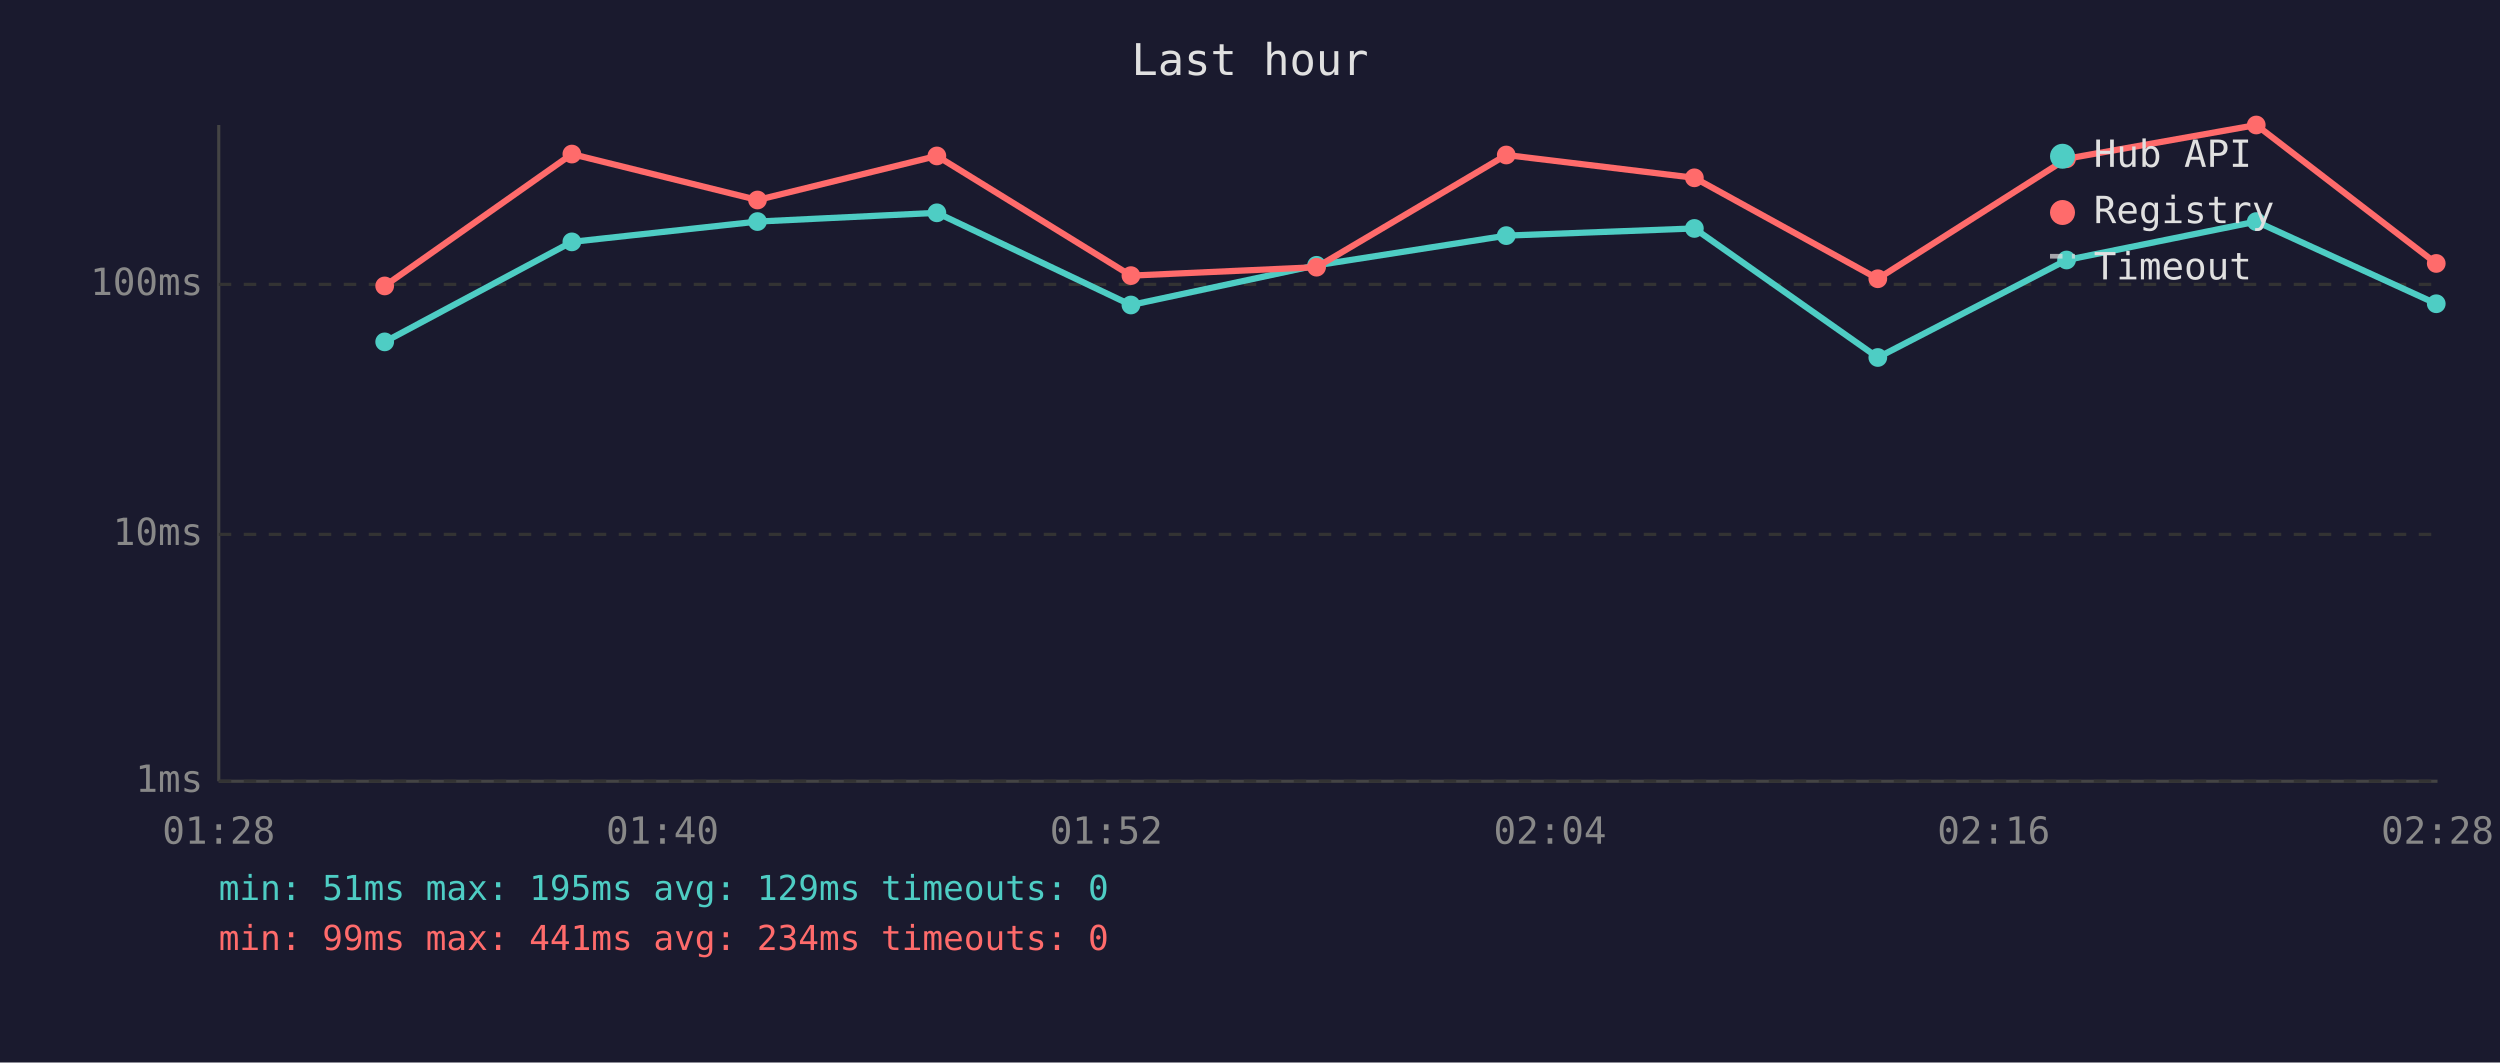
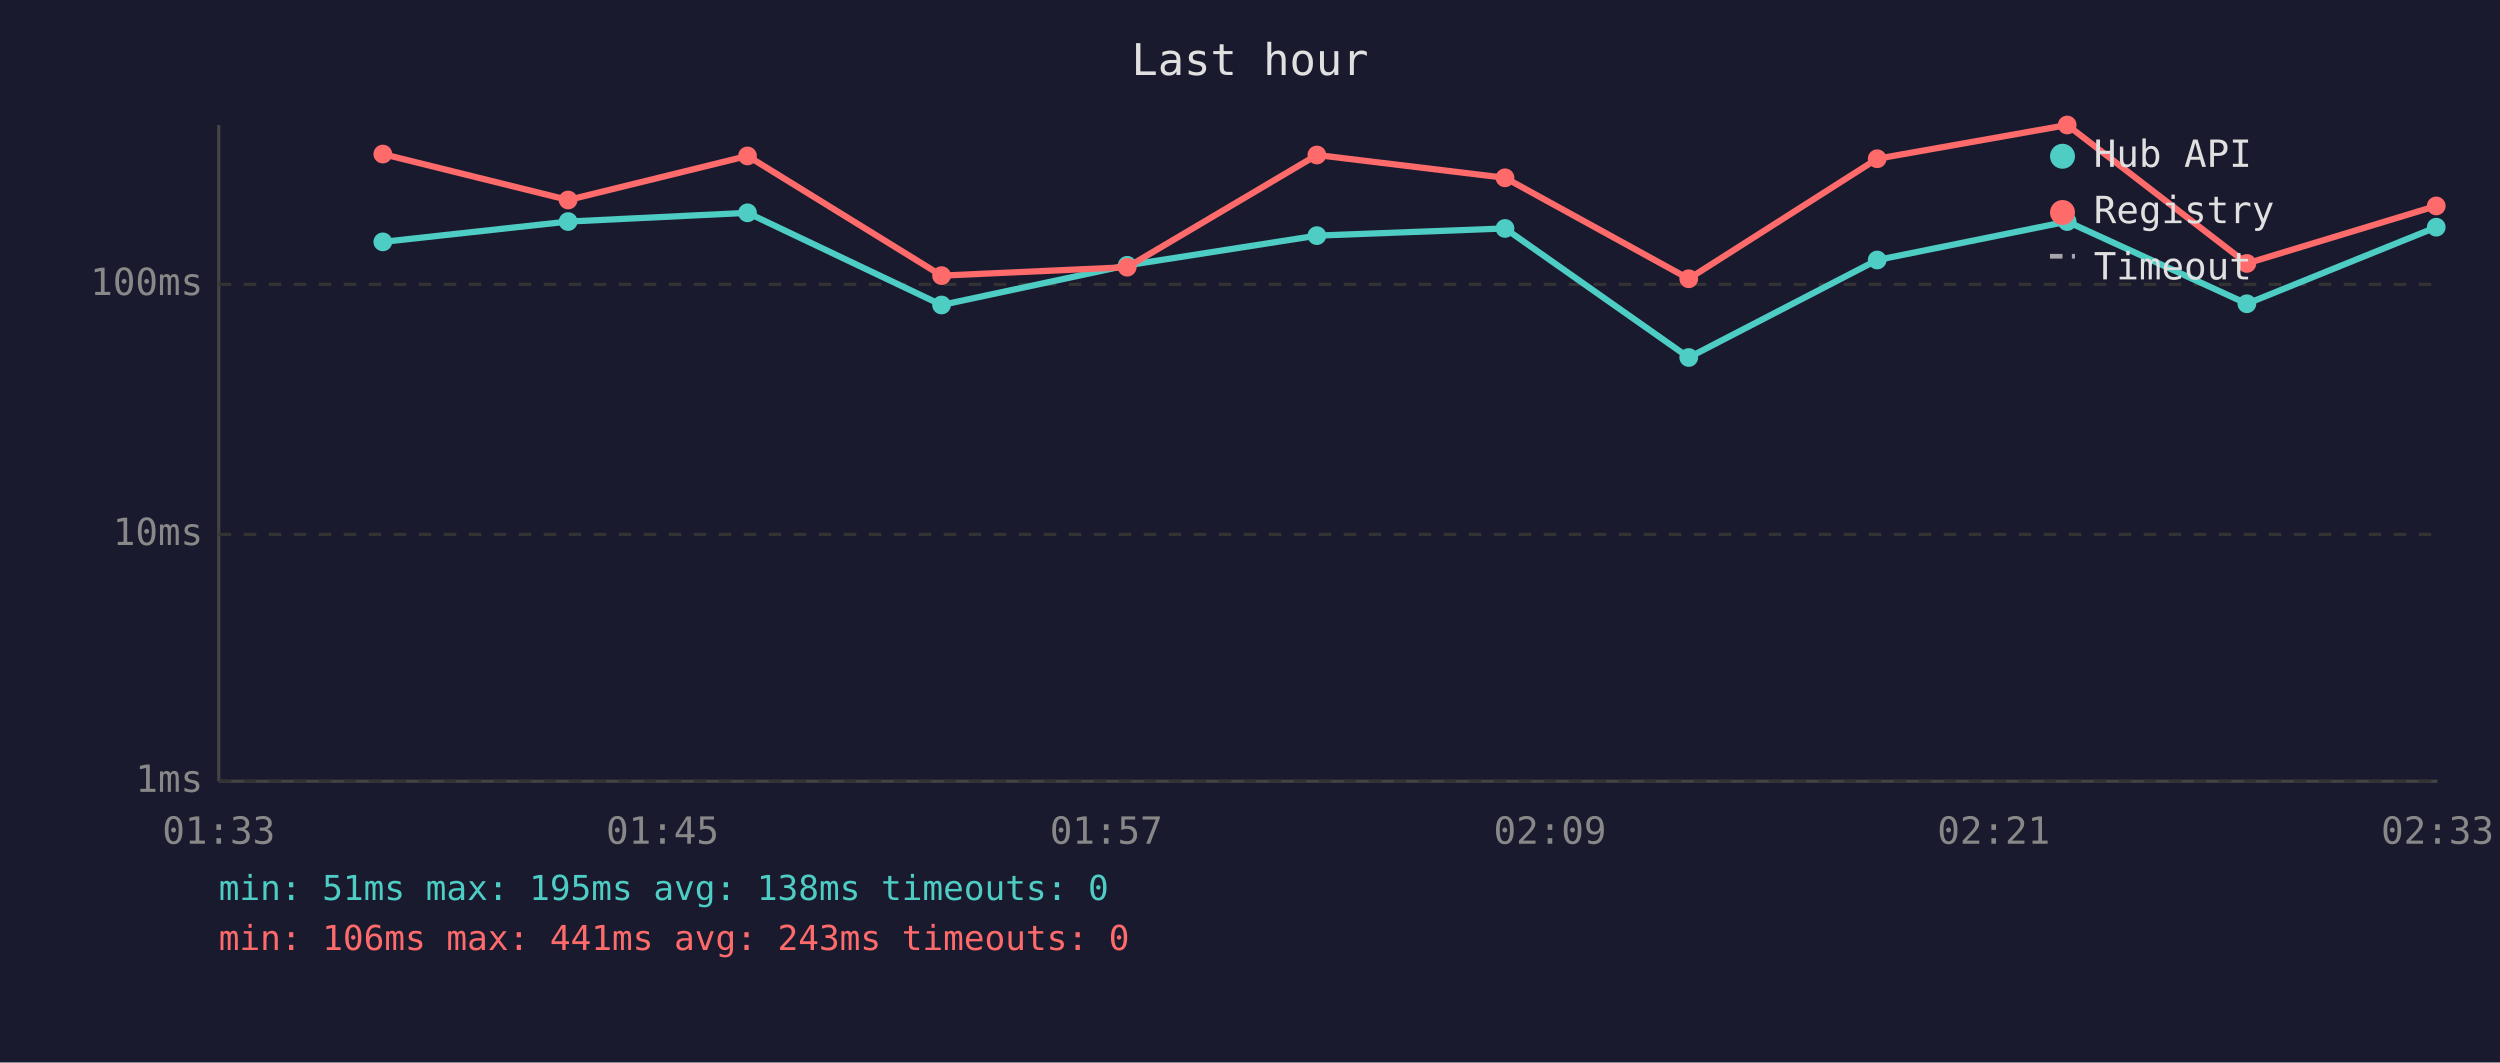
<svg xmlns="http://www.w3.org/2000/svg" viewBox="0 0 800 340" font-family="monospace" font-size="12">
  <rect width="800" height="340" fill="#1a1a2e" />
  <text x="400" y="24" fill="#e0e0e0" font-size="14" text-anchor="middle">Last hour</text>
  <line x1="70" y1="40" x2="70" y2="250" stroke="#444" stroke-width="1" />
  <line x1="70" y1="250" x2="780" y2="250" stroke="#444" stroke-width="1" />
  <line x1="70" y1="250" x2="780" y2="250" stroke="#333" stroke-width="1" stroke-dasharray="4" />
  <text x="65" y="250" fill="#888" text-anchor="end" dominant-baseline="middle">1ms</text>
  <line x1="70" y1="171" x2="780" y2="171" stroke="#333" stroke-width="1" stroke-dasharray="4" />
  <text x="65" y="171" fill="#888" text-anchor="end" dominant-baseline="middle">10ms</text>
  <line x1="70" y1="91" x2="780" y2="91" stroke="#333" stroke-width="1" stroke-dasharray="4" />
  <text x="65" y="91" fill="#888" text-anchor="end" dominant-baseline="middle">100ms</text>
-   <text x="70" y="270" fill="#888" text-anchor="middle">01:28</text>
-   <text x="212" y="270" fill="#888" text-anchor="middle">01:40</text>
-   <text x="354" y="270" fill="#888" text-anchor="middle">01:52</text>
-   <text x="496" y="270" fill="#888" text-anchor="middle">02:04</text>
-   <text x="638" y="270" fill="#888" text-anchor="middle">02:16</text>
-   <text x="780" y="270" fill="#888" text-anchor="middle">02:28</text>
-   <polyline points="123.1,109.4 183.0,77.4 242.4,70.9 299.8,68.1 361.9,97.6 421.3,84.9 482.0,75.4 542.2,73.1 600.9,114.4 661.3,83.2 722.0,70.9 779.6,97.2" fill="none" stroke="#4ecdc4" stroke-width="2" opacity="1" />
-   <circle cx="123.1" cy="109.4" r="3" fill="#4ecdc4" />
-   <circle cx="183.0" cy="77.4" r="3" fill="#4ecdc4" />
-   <circle cx="242.4" cy="70.9" r="3" fill="#4ecdc4" />
-   <circle cx="299.8" cy="68.1" r="3" fill="#4ecdc4" />
-   <circle cx="361.9" cy="97.6" r="3" fill="#4ecdc4" />
-   <circle cx="421.3" cy="84.9" r="3" fill="#4ecdc4" />
-   <circle cx="482.0" cy="75.4" r="3" fill="#4ecdc4" />
-   <circle cx="542.2" cy="73.1" r="3" fill="#4ecdc4" />
-   <circle cx="600.9" cy="114.4" r="3" fill="#4ecdc4" />
-   <circle cx="661.3" cy="83.2" r="3" fill="#4ecdc4" />
-   <circle cx="722.0" cy="70.9" r="3" fill="#4ecdc4" />
-   <circle cx="779.6" cy="97.2" r="3" fill="#4ecdc4" />
-   <polyline points="123.1,91.5 183.0,49.3 242.4,64.0 299.8,49.9 361.9,88.2 421.3,85.5 482.0,49.6 542.2,56.9 600.9,89.2 661.3,50.8 722.0,40.0 779.6,84.3" fill="none" stroke="#ff6b6b" stroke-width="2" opacity="1" />
-   <circle cx="123.1" cy="91.5" r="3" fill="#ff6b6b" />
-   <circle cx="183.0" cy="49.3" r="3" fill="#ff6b6b" />
-   <circle cx="242.4" cy="64.0" r="3" fill="#ff6b6b" />
-   <circle cx="299.8" cy="49.9" r="3" fill="#ff6b6b" />
-   <circle cx="361.9" cy="88.2" r="3" fill="#ff6b6b" />
-   <circle cx="421.3" cy="85.5" r="3" fill="#ff6b6b" />
-   <circle cx="482.0" cy="49.6" r="3" fill="#ff6b6b" />
-   <circle cx="542.2" cy="56.9" r="3" fill="#ff6b6b" />
-   <circle cx="600.9" cy="89.2" r="3" fill="#ff6b6b" />
-   <circle cx="661.3" cy="50.8" r="3" fill="#ff6b6b" />
-   <circle cx="722.0" cy="40.0" r="3" fill="#ff6b6b" />
-   <circle cx="779.6" cy="84.3" r="3" fill="#ff6b6b" />
+   <text x="70" y="270" fill="#888" text-anchor="middle">01:33</text>
+   <text x="212" y="270" fill="#888" text-anchor="middle">01:45</text>
+   <text x="354" y="270" fill="#888" text-anchor="middle">01:57</text>
+   <text x="496" y="270" fill="#888" text-anchor="middle">02:09</text>
+   <text x="638" y="270" fill="#888" text-anchor="middle">02:21</text>
+   <text x="780" y="270" fill="#888" text-anchor="middle">02:33</text>
+   <polyline points="122.5,77.4 181.8,70.9 239.2,68.1 301.3,97.6 360.7,84.9 421.4,75.4 481.6,73.1 540.4,114.4 600.7,83.2 661.5,70.9 719.0,97.2 779.6,72.7" fill="none" stroke="#4ecdc4" stroke-width="2" opacity="1" />
+   <circle cx="122.5" cy="77.4" r="3" fill="#4ecdc4" />
+   <circle cx="181.8" cy="70.9" r="3" fill="#4ecdc4" />
+   <circle cx="239.2" cy="68.1" r="3" fill="#4ecdc4" />
+   <circle cx="301.3" cy="97.6" r="3" fill="#4ecdc4" />
+   <circle cx="360.7" cy="84.9" r="3" fill="#4ecdc4" />
+   <circle cx="421.4" cy="75.4" r="3" fill="#4ecdc4" />
+   <circle cx="481.6" cy="73.1" r="3" fill="#4ecdc4" />
+   <circle cx="540.4" cy="114.4" r="3" fill="#4ecdc4" />
+   <circle cx="600.7" cy="83.2" r="3" fill="#4ecdc4" />
+   <circle cx="661.5" cy="70.9" r="3" fill="#4ecdc4" />
+   <circle cx="719.0" cy="97.2" r="3" fill="#4ecdc4" />
+   <circle cx="779.6" cy="72.7" r="3" fill="#4ecdc4" />
+   <polyline points="122.5,49.3 181.8,64.0 239.2,49.9 301.3,88.2 360.7,85.5 421.4,49.6 481.6,56.9 540.4,89.2 600.7,50.8 661.5,40.0 719.0,84.3 779.6,65.9" fill="none" stroke="#ff6b6b" stroke-width="2" opacity="1" />
+   <circle cx="122.5" cy="49.3" r="3" fill="#ff6b6b" />
+   <circle cx="181.8" cy="64.0" r="3" fill="#ff6b6b" />
+   <circle cx="239.2" cy="49.9" r="3" fill="#ff6b6b" />
+   <circle cx="301.3" cy="88.2" r="3" fill="#ff6b6b" />
+   <circle cx="360.7" cy="85.5" r="3" fill="#ff6b6b" />
+   <circle cx="421.4" cy="49.6" r="3" fill="#ff6b6b" />
+   <circle cx="481.6" cy="56.9" r="3" fill="#ff6b6b" />
+   <circle cx="540.4" cy="89.2" r="3" fill="#ff6b6b" />
+   <circle cx="600.7" cy="50.8" r="3" fill="#ff6b6b" />
+   <circle cx="661.5" cy="40.0" r="3" fill="#ff6b6b" />
+   <circle cx="719.0" cy="84.3" r="3" fill="#ff6b6b" />
+   <circle cx="779.6" cy="65.9" r="3" fill="#ff6b6b" />
  <circle cx="660" cy="50" r="4" fill="#4ecdc4" />
  <text x="670" y="50" fill="#e0e0e0" dominant-baseline="middle">Hub API</text>
  <circle cx="660" cy="68" r="4" fill="#ff6b6b" />
  <text x="670" y="68" fill="#e0e0e0" dominant-baseline="middle">Registry</text>
  <line x1="656" y1="82" x2="664" y2="82" stroke="#e0e0e0" stroke-width="1.5" stroke-dasharray="4,3" opacity="0.7" />
  <text x="670" y="86" fill="#e0e0e0" dominant-baseline="middle">Timeout</text>
-   <text x="70" y="288" fill="#4ecdc4" font-size="11">min: 51ms  max: 195ms  avg: 129ms  timeouts: 0</text>
-   <text x="70" y="304" fill="#ff6b6b" font-size="11">min: 99ms  max: 441ms  avg: 234ms  timeouts: 0</text>
+   <text x="70" y="288" fill="#4ecdc4" font-size="11">min: 51ms  max: 195ms  avg: 138ms  timeouts: 0</text>
+   <text x="70" y="304" fill="#ff6b6b" font-size="11">min: 106ms  max: 441ms  avg: 243ms  timeouts: 0</text>
</svg>
